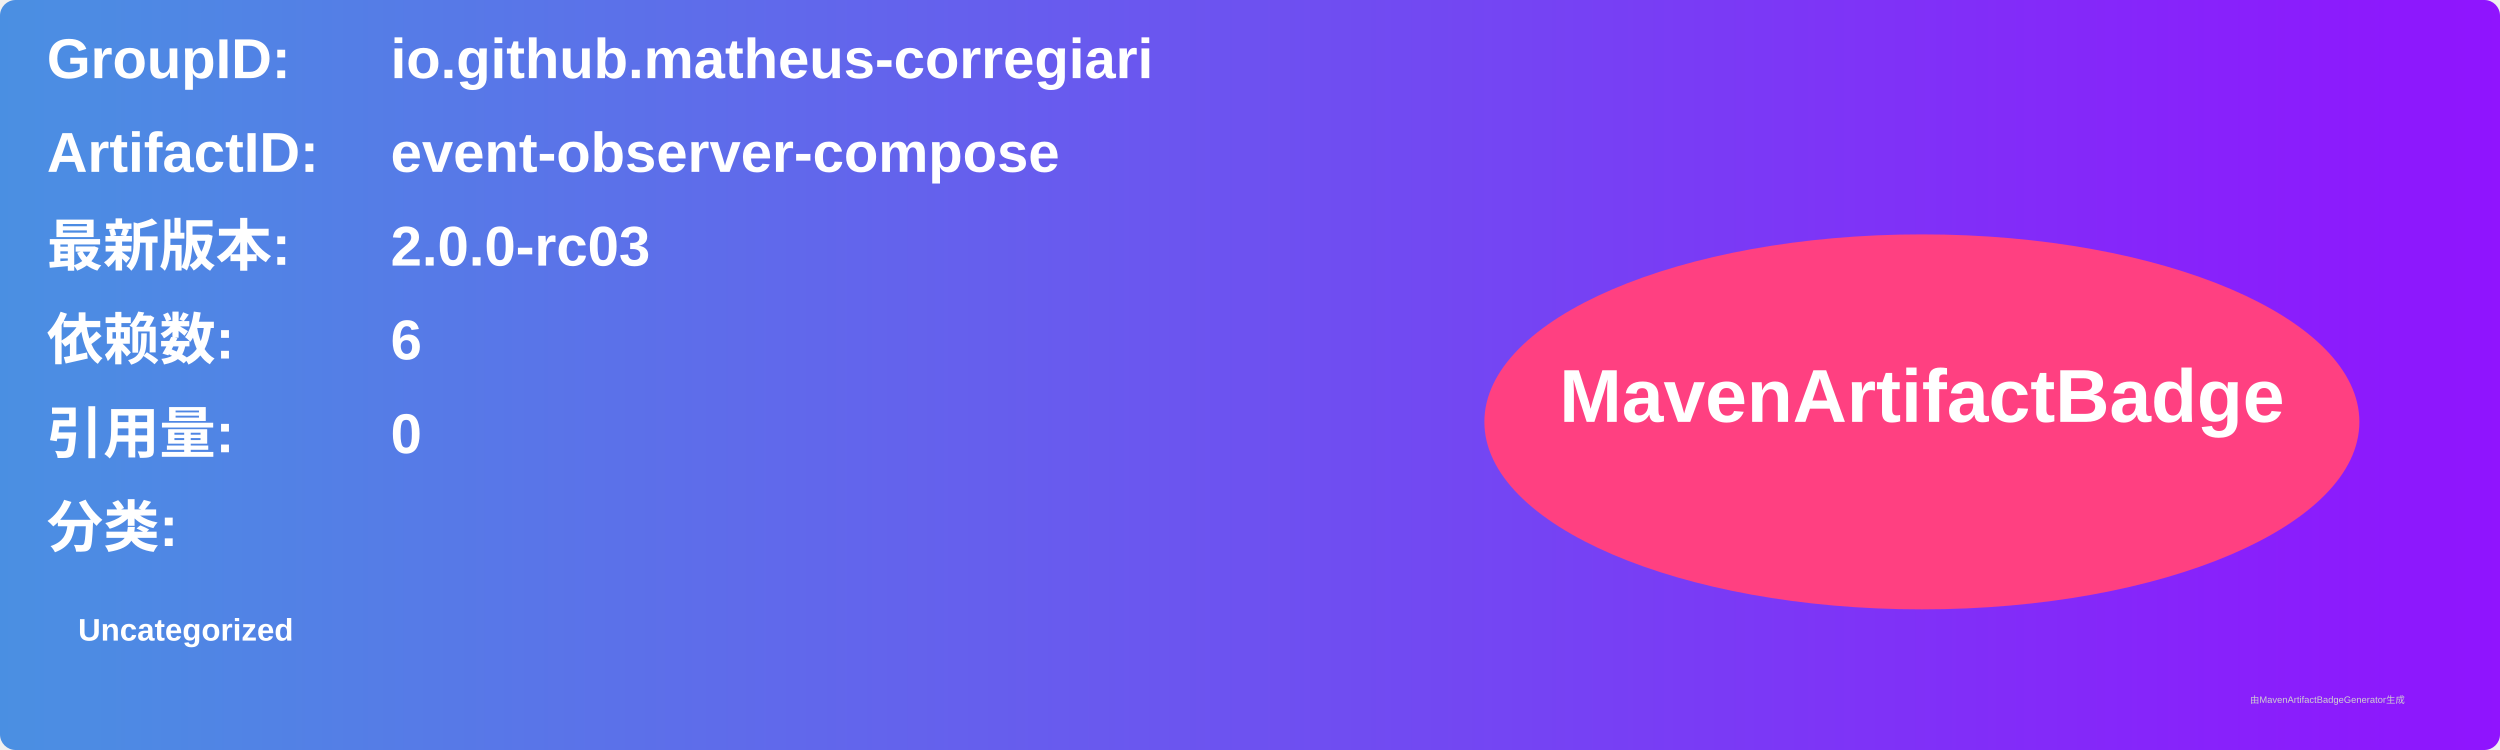
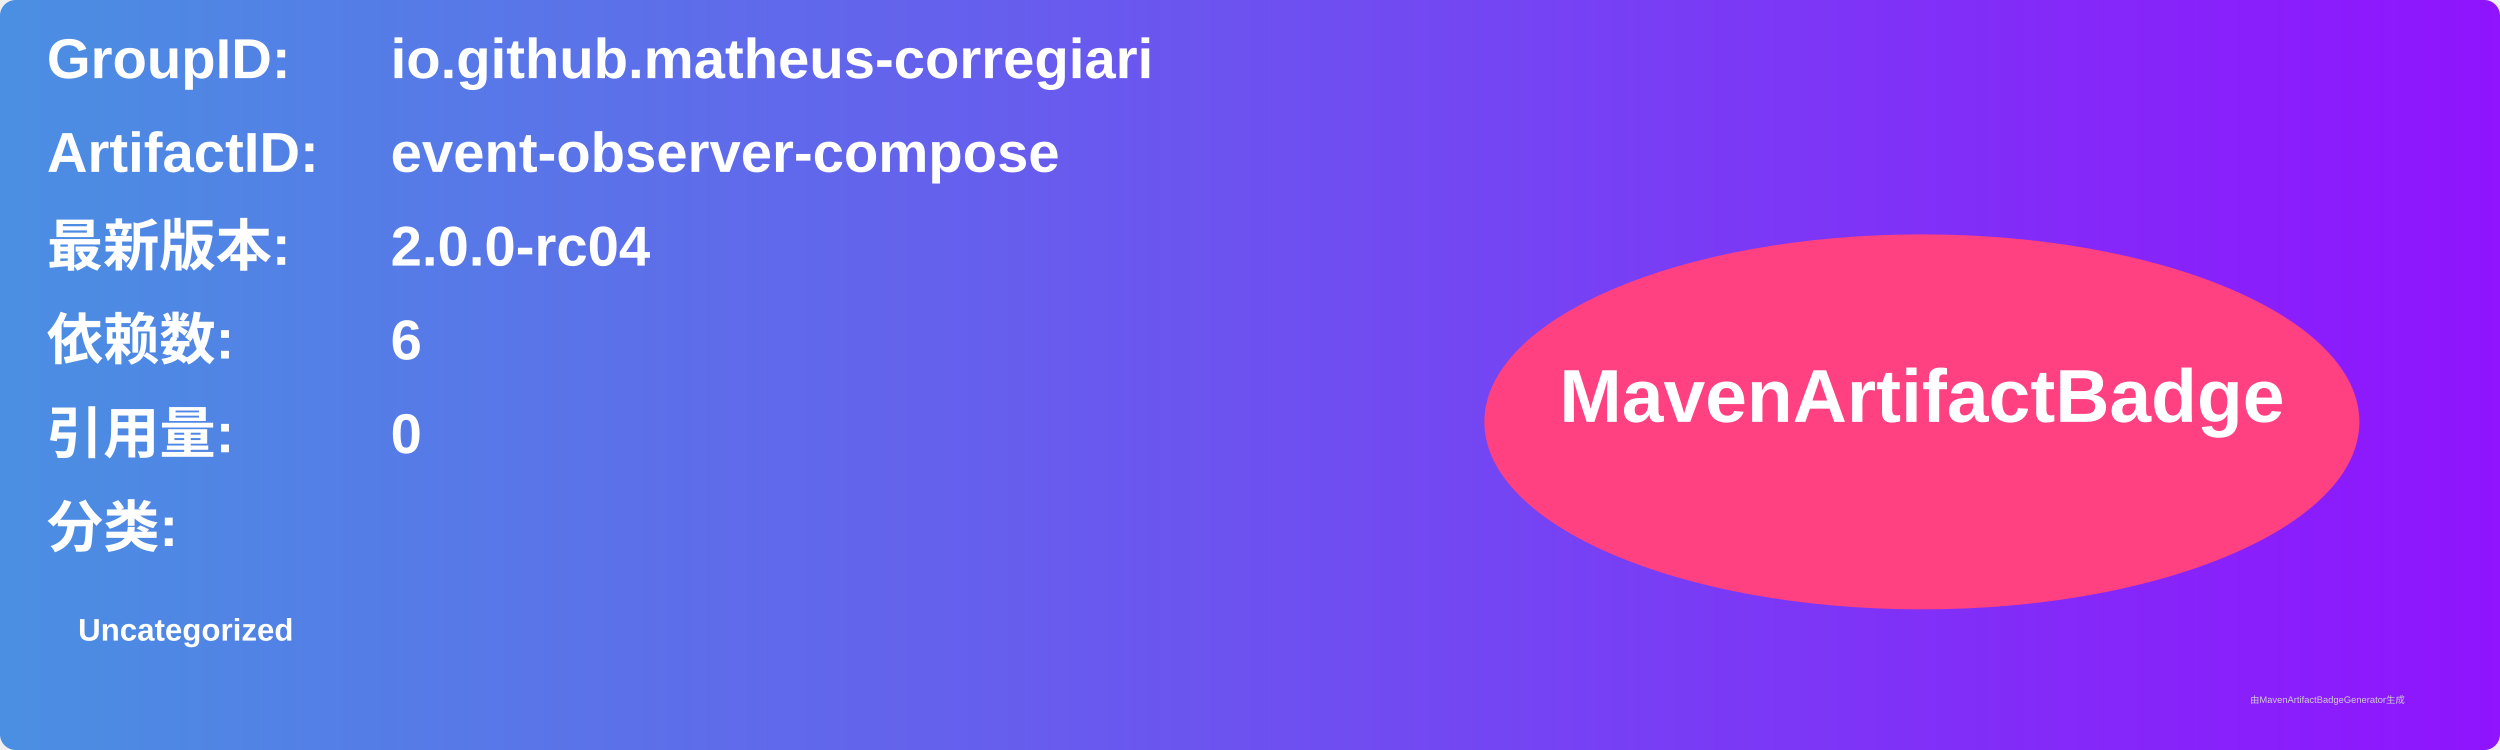
<svg xmlns="http://www.w3.org/2000/svg" width="800" height="240" viewBox="0 0 800 240">
  <linearGradient id="grad" x1="0%" y1="0%" x2="100%" y2="0%">
    <stop offset="0%" stop-color="#4a90e2" />
    <stop offset="100%" stop-color="#9013fe" />
  </linearGradient>
  <rect width="100%" height="100%" rx="5" ry="5" fill="url(#grad)" />
  <g transform="translate(15, 15)">
    <text x="0" y="10" font-family="Arial" font-size="18" fill="white" font-weight="bold" width="260">GroupID:</text>
    <text x="110" y="10" font-family="Arial" font-size="18" fill="white" font-weight="bold" width="460">io.github.matheus-corregiari</text>
    <text x="0" y="40" font-family="Arial" font-size="18" fill="white" font-weight="bold" width="260">ArtifactID:</text>
    <text x="110" y="40" font-family="Arial" font-size="18" fill="white" font-weight="bold" width="460">event-observer-compose</text>
    <text x="0" y="70" font-family="Arial" font-size="18" fill="white" font-weight="bold">最新版本:</text>
    <text x="110" y="70" font-family="Arial" font-size="18" fill="white" font-weight="bold">
-       <tspan font-weight="bold">2.0.0-rc03</tspan>
+       <tspan font-weight="bold">2.0.0-rc04</tspan>
    </text>
    <text x="0" y="100" font-family="Arial" font-size="18" fill="white" font-weight="bold">依赖数: </text>
    <text x="110" y="100" font-family="Arial" font-size="18" fill="white">
      <tspan font-weight="bold">6</tspan>
    </text>
    <text x="0" y="130" font-family="Arial" font-size="18" fill="white" font-weight="bold">引用量: </text>
    <text x="110" y="130" font-family="Arial" font-size="18" fill="white">
      <tspan font-weight="bold">0</tspan>
    </text>
    <text x="0" y="160" font-family="Arial" font-size="18" fill="white" font-weight="bold">分类:</text>
    <text x="10" y="190" font-family="Arial" font-size="10" fill="white">
      <tspan font-weight="bold">Uncategorized</tspan>
    </text>
    <ellipse cx="600" cy="120" rx="140" ry="60" fill="#ff4081" />
    <text x="600" y="120" text-anchor="middle" font-family="Arial" font-size="24" fill="white" font-weight="bold">MavenArtifactBadge</text>
  </g>
  <text x="720" y="225" font-family="Arial" font-size="3" fill="#d0d0d0">由MavenArtifactBadgeGenerator生成</text>
</svg>
